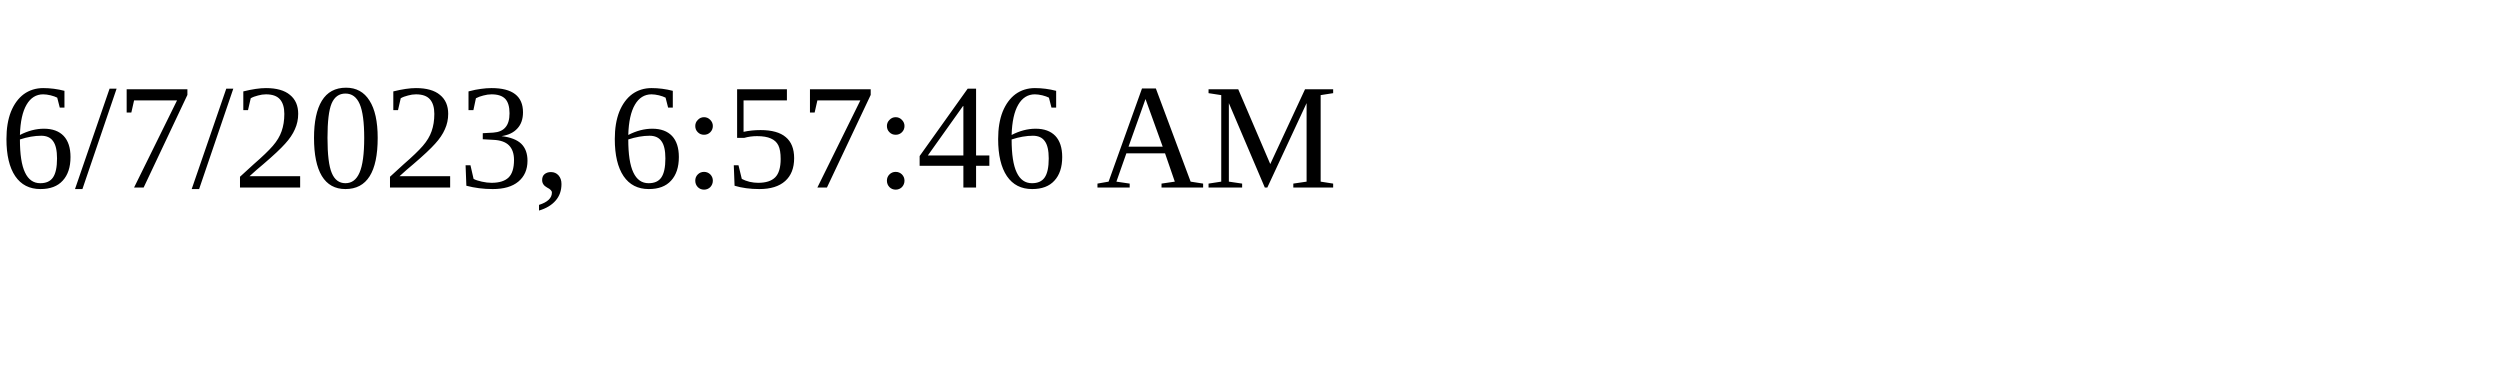
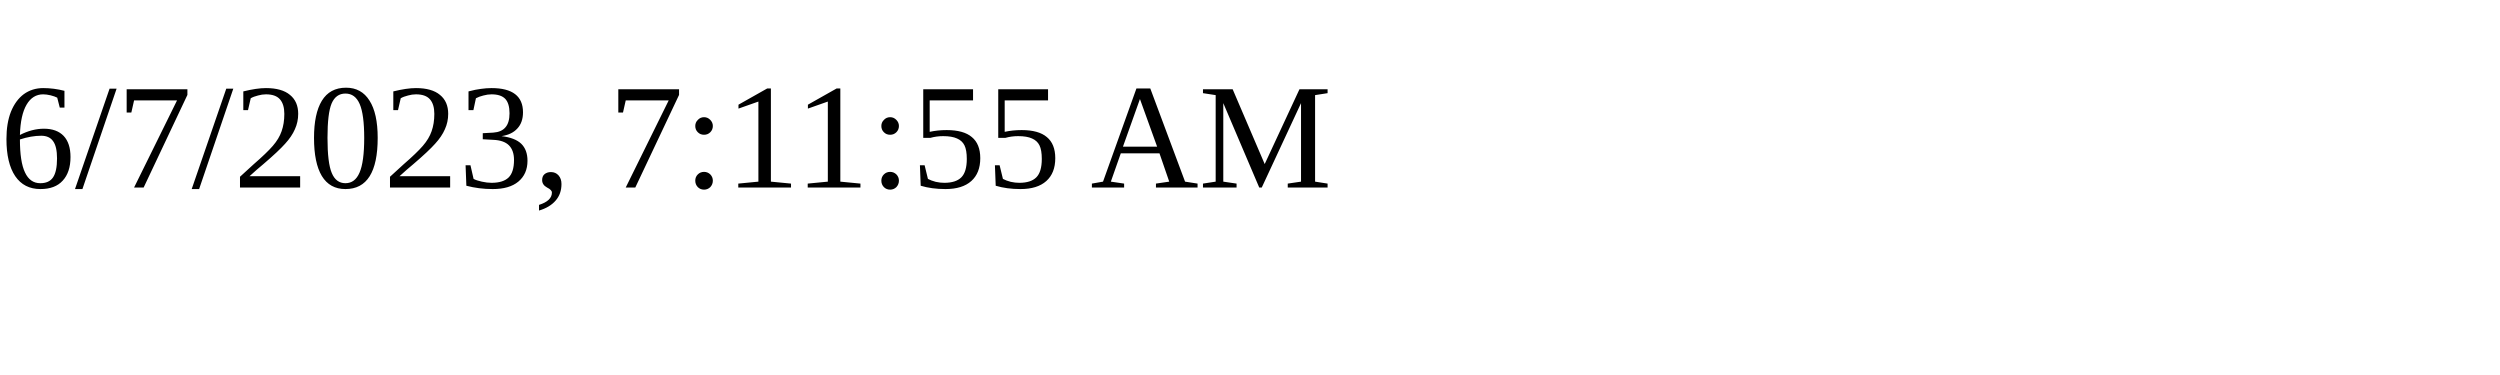
<svg xmlns="http://www.w3.org/2000/svg" height="30" width="200">
-   <text x="0" y="15">6/7/2023, 6:57:46 AM</text>
+   <text x="0" y="15">6/7/2023, 7:11:55 AM</text>
</svg>
